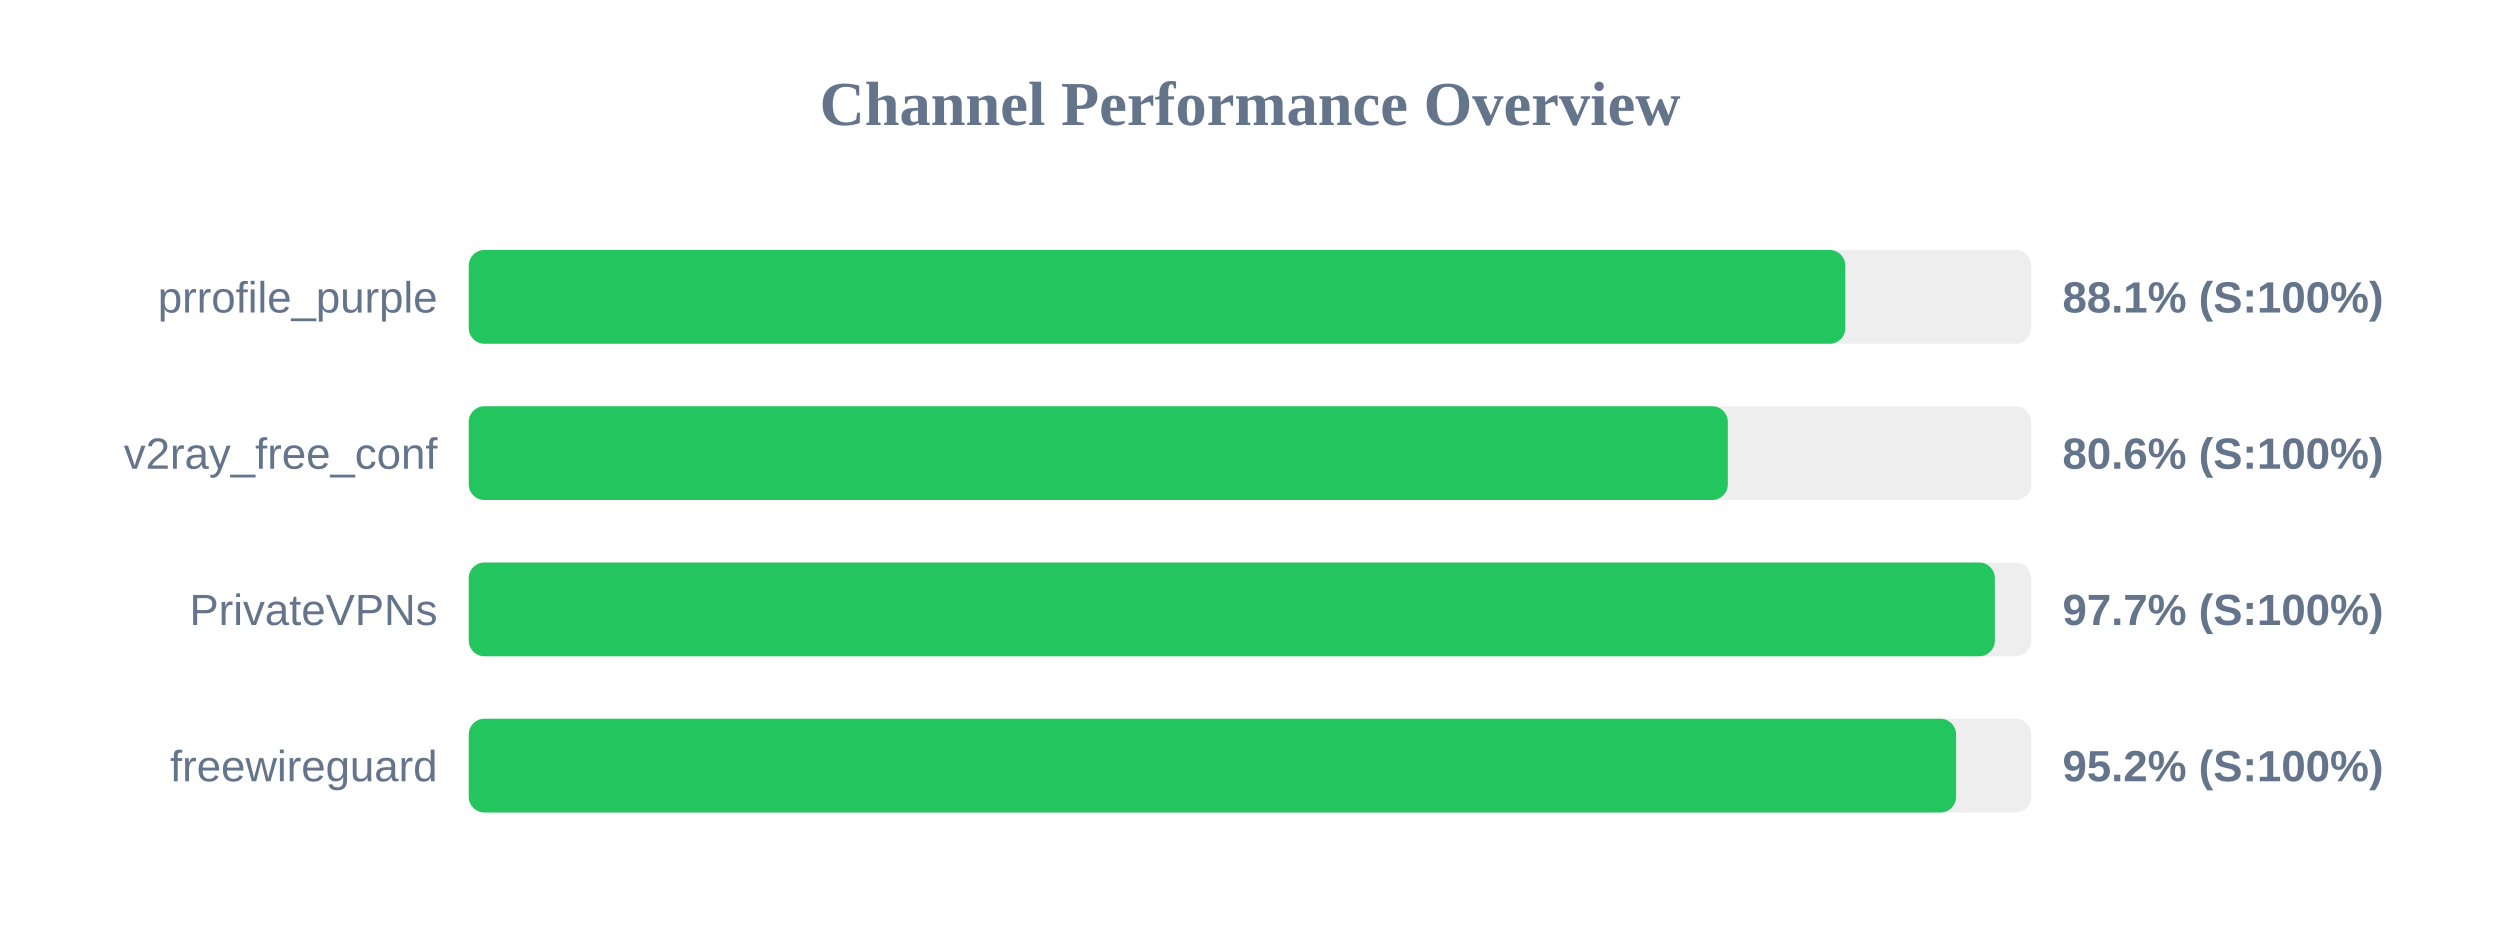
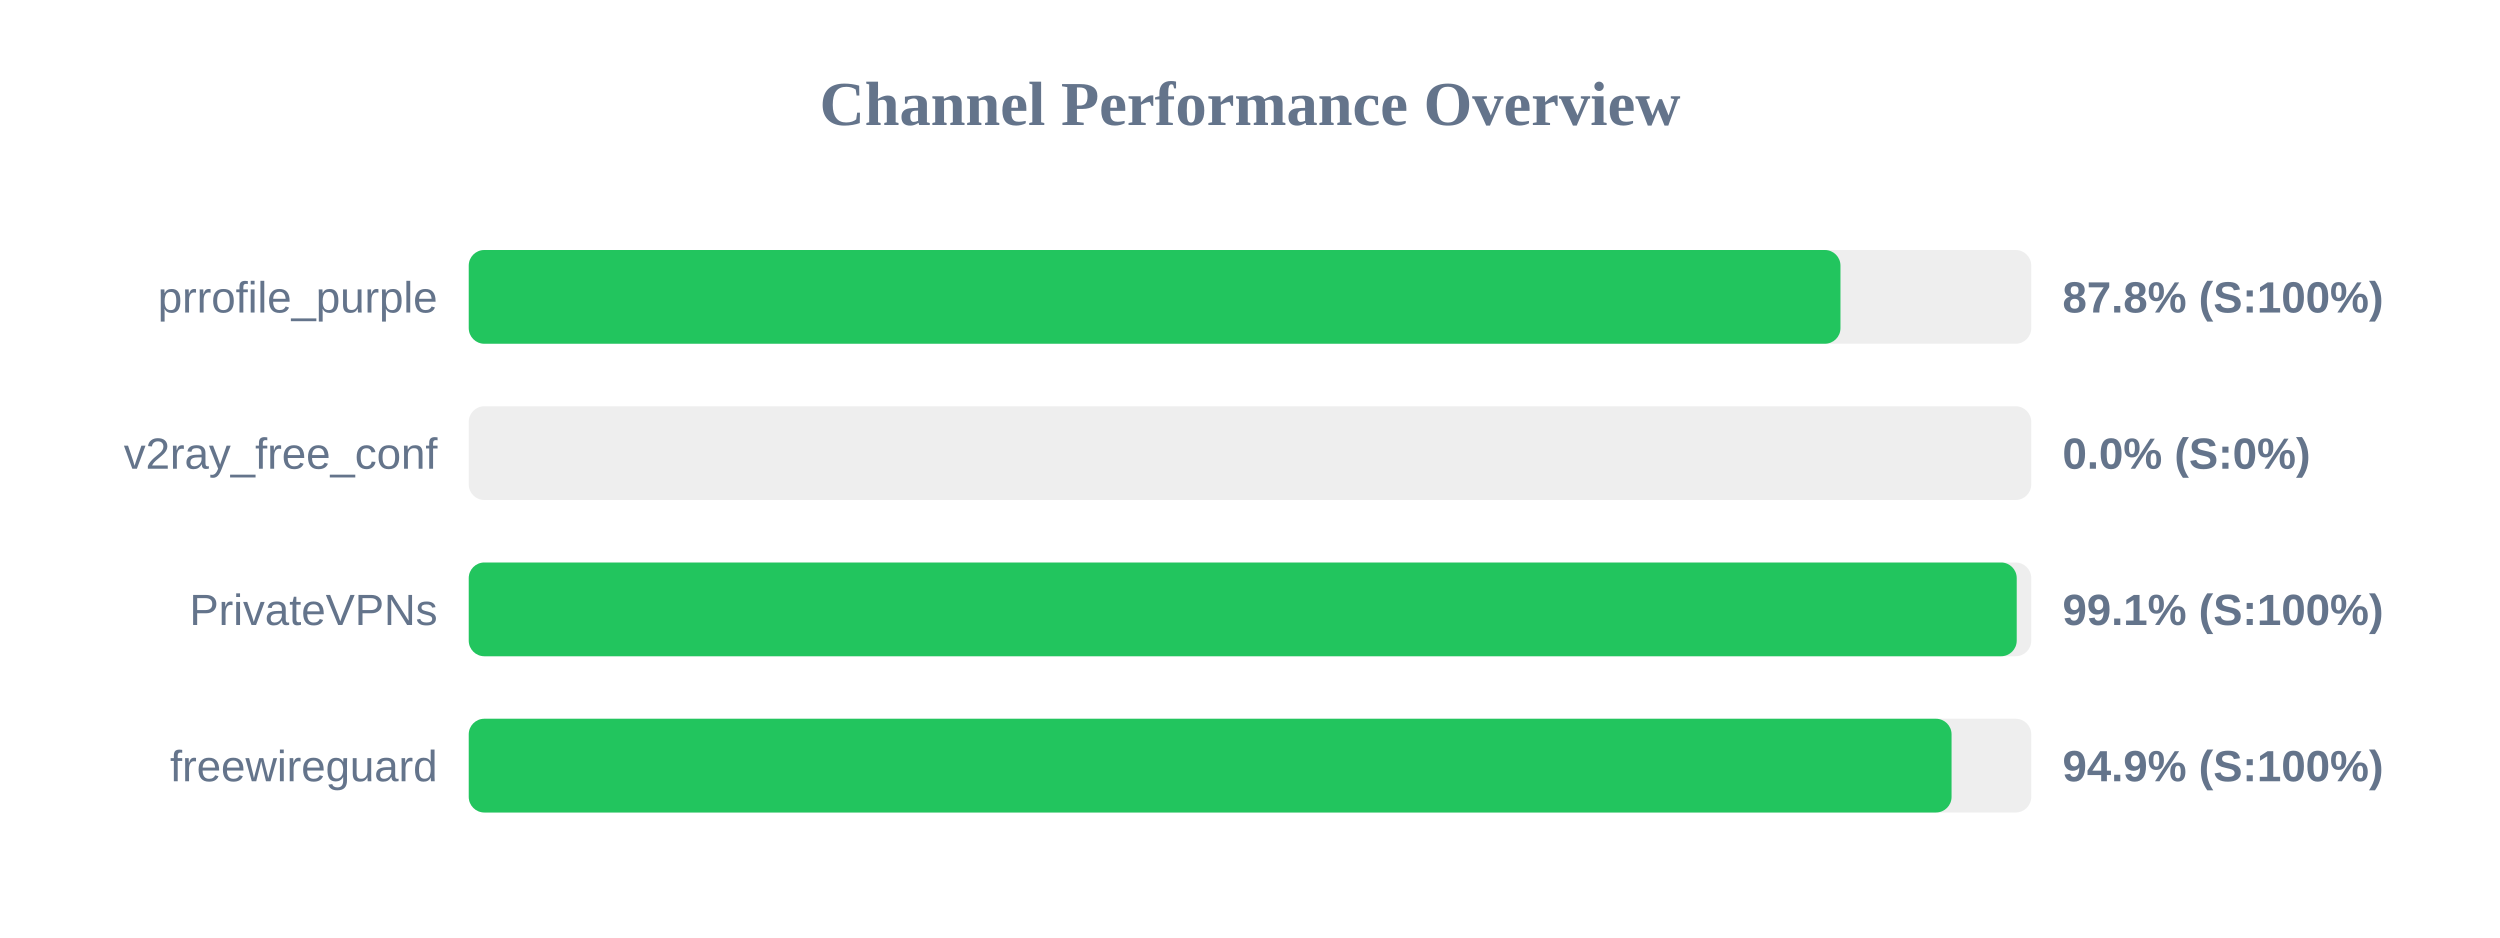
<svg xmlns="http://www.w3.org/2000/svg" width="800" height="300" version="1.1">
  <style>
        .row { font: 14px Arial; fill: #64748b; }
        .score { font: bold 14px Arial; fill: #64748b; }
    </style>
  <text x="400" y="40" text-anchor="middle" font-size="20px" font-weight="bold" fill="#64748b">Channel Performance Overview</text>
  <rect x="150" y="80" width="500" height="30" fill="#eee" rx="5" />
-   <rect x="150" y="80" width="440.5" height="30" fill="#22c55e" rx="5" />
+   <rect x="150" y="80" width="438.95" height="30" fill="#22c55e" rx="5" />
  <text x="140" y="100" text-anchor="end" class="row">prrofile_purple</text>
-   <text x="660" y="100" text-anchor="start" class="score">88.1% (S:100%)</text>
+   <text x="660" y="100" text-anchor="start" class="score">87.8% (S:100%)</text>
  <rect x="150" y="130" width="500" height="30" fill="#eee" rx="5" />
-   <rect x="150" y="130" width="402.9" height="30" fill="#22c55e" rx="5" />
+   <rect x="150" y="130" width="0.0" height="30" fill="#ef4444" rx="5" />
  <text x="140" y="150" text-anchor="end" class="row">v2ray_free_conf</text>
-   <text x="660" y="150" text-anchor="start" class="score">80.6% (S:100%)</text>
+   <text x="660" y="150" text-anchor="start" class="score">0.0% (S:0%)</text>
  <rect x="150" y="180" width="500" height="30" fill="#eee" rx="5" />
-   <rect x="150" y="180" width="488.35" height="30" fill="#22c55e" rx="5" />
+   <rect x="150" y="180" width="495.35" height="30" fill="#22c55e" rx="5" />
  <text x="140" y="200" text-anchor="end" class="row">PrivateVPNs</text>
-   <text x="660" y="200" text-anchor="start" class="score">97.7% (S:100%)</text>
+   <text x="660" y="200" text-anchor="start" class="score">99.1% (S:100%)</text>
  <rect x="150" y="230" width="500" height="30" fill="#eee" rx="5" />
-   <rect x="150" y="230" width="475.95" height="30" fill="#22c55e" rx="5" />
+   <rect x="150" y="230" width="474.5" height="30" fill="#22c55e" rx="5" />
  <text x="140" y="250" text-anchor="end" class="row">freewireguard</text>
-   <text x="660" y="250" text-anchor="start" class="score">95.2% (S:100%)</text>
+   <text x="660" y="250" text-anchor="start" class="score">94.9% (S:100%)</text>
</svg>
